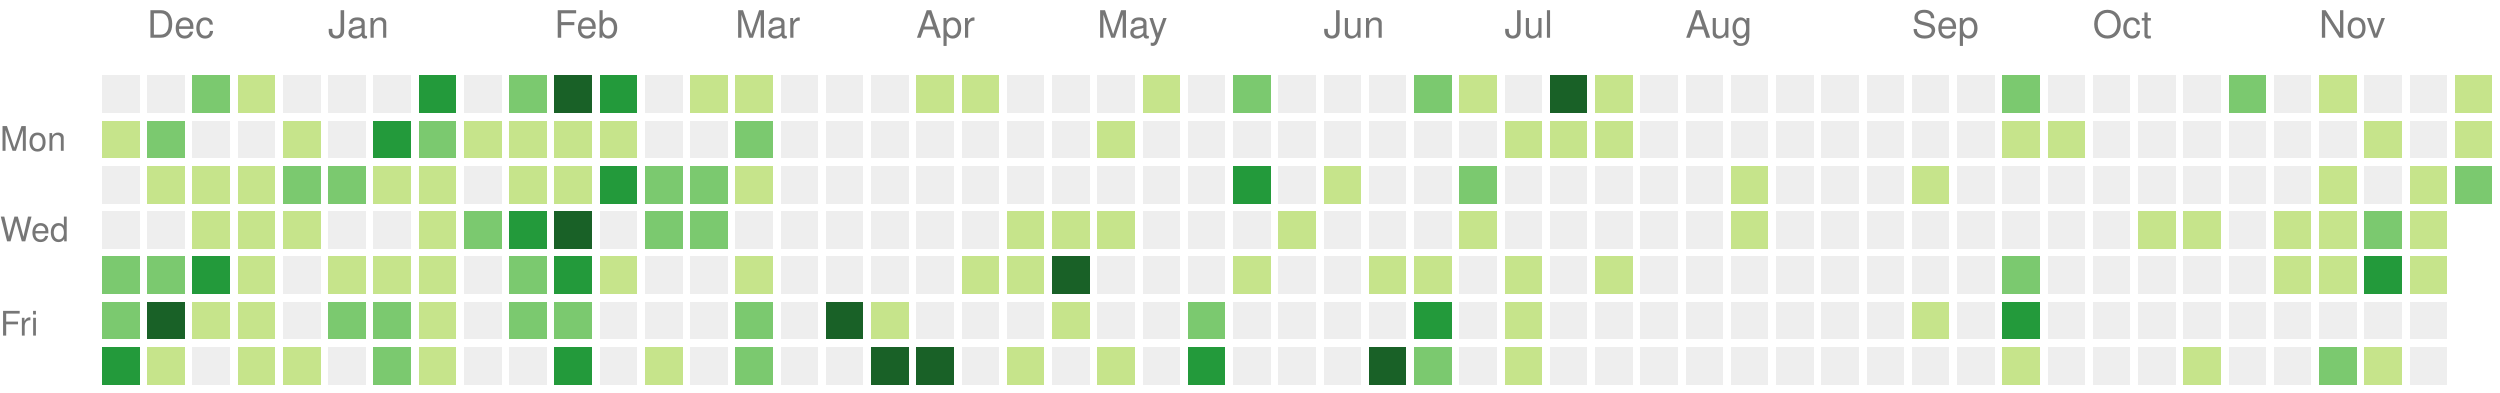
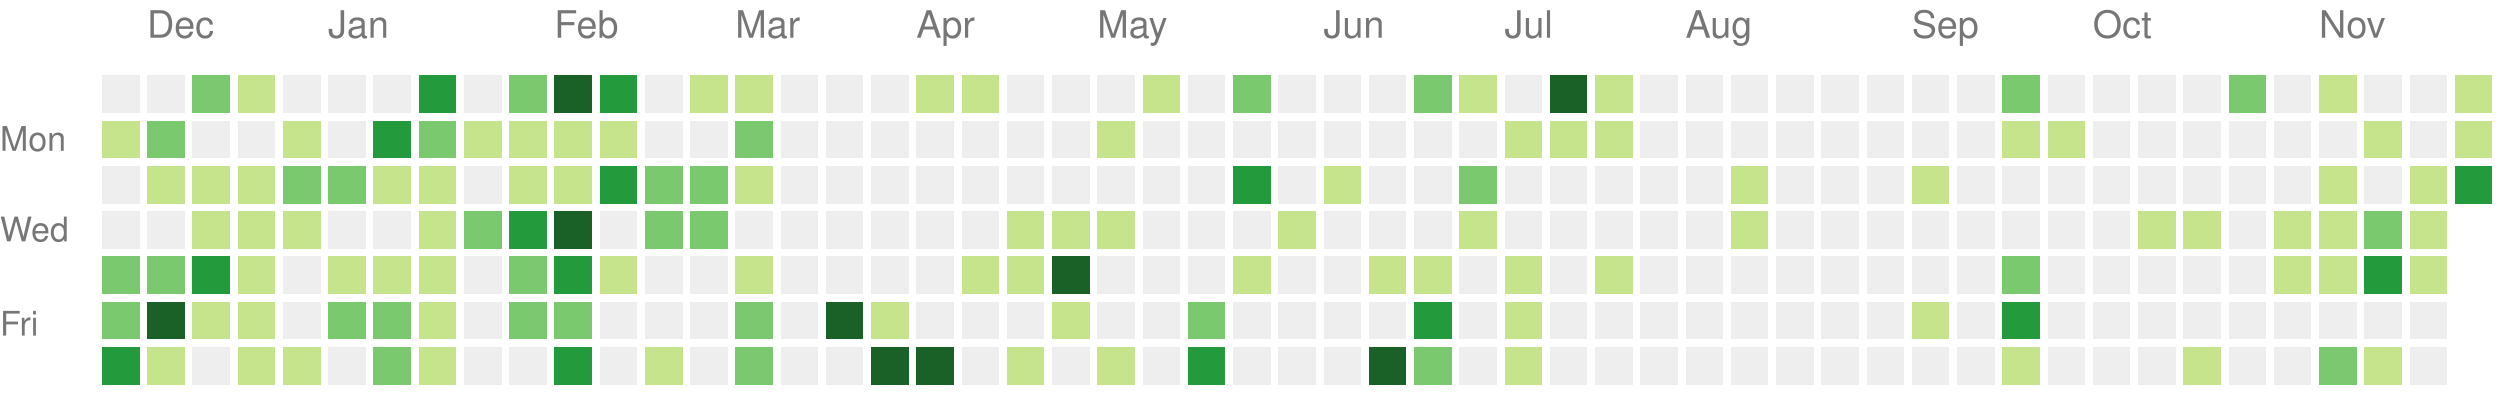
<svg xmlns="http://www.w3.org/2000/svg" version="1.1" width="663" height="104">
  <rect style="fill:#eeeeee;shape-rendering:crispedges;" data-score="0" data-date="2020-11-29" x="27" y="20" width="10" height="10" />
  <rect style="fill:#eeeeee;shape-rendering:crispedges;" data-score="0" data-date="2020-12-06" x="39" y="20" width="10" height="10" />
  <rect style="fill:#7bc96f;shape-rendering:crispedges;" data-score="16" data-date="2020-12-13" x="51" y="20" width="10" height="10" />
  <rect style="fill:#c6e48b;shape-rendering:crispedges;" data-score="2" data-date="2020-12-20" x="63" y="20" width="10" height="10" />
  <rect style="fill:#eeeeee;shape-rendering:crispedges;" data-score="0" data-date="2020-12-27" x="75" y="20" width="10" height="10" />
  <rect style="fill:#eeeeee;shape-rendering:crispedges;" data-score="0" data-date="2021-01-03" x="87" y="20" width="10" height="10" />
  <rect style="fill:#eeeeee;shape-rendering:crispedges;" data-score="0" data-date="2021-01-10" x="99" y="20" width="10" height="10" />
  <rect style="fill:#239a3b;shape-rendering:crispedges;" data-score="18" data-date="2021-01-17" x="111" y="20" width="10" height="10" />
  <rect style="fill:#eeeeee;shape-rendering:crispedges;" data-score="0" data-date="2021-01-24" x="123" y="20" width="10" height="10" />
  <rect style="fill:#7bc96f;shape-rendering:crispedges;" data-score="14" data-date="2021-01-31" x="135" y="20" width="10" height="10" />
  <rect style="fill:#196127;shape-rendering:crispedges;" data-score="34" data-date="2021-02-07" x="147" y="20" width="10" height="10" />
  <rect style="fill:#239a3b;shape-rendering:crispedges;" data-score="21" data-date="2021-02-14" x="159" y="20" width="10" height="10" />
  <rect style="fill:#eeeeee;shape-rendering:crispedges;" data-score="0" data-date="2021-02-21" x="171" y="20" width="10" height="10" />
  <rect style="fill:#c6e48b;shape-rendering:crispedges;" data-score="2" data-date="2021-02-28" x="183" y="20" width="10" height="10" />
  <rect style="fill:#c6e48b;shape-rendering:crispedges;" data-score="7" data-date="2021-03-07" x="195" y="20" width="10" height="10" />
  <rect style="fill:#eeeeee;shape-rendering:crispedges;" data-score="0" data-date="2021-03-14" x="207" y="20" width="10" height="10" />
  <rect style="fill:#eeeeee;shape-rendering:crispedges;" data-score="0" data-date="2021-03-21" x="219" y="20" width="10" height="10" />
  <rect style="fill:#eeeeee;shape-rendering:crispedges;" data-score="0" data-date="2021-03-28" x="231" y="20" width="10" height="10" />
  <rect style="fill:#c6e48b;shape-rendering:crispedges;" data-score="4" data-date="2021-04-04" x="243" y="20" width="10" height="10" />
  <rect style="fill:#c6e48b;shape-rendering:crispedges;" data-score="4" data-date="2021-04-11" x="255" y="20" width="10" height="10" />
  <rect style="fill:#eeeeee;shape-rendering:crispedges;" data-score="0" data-date="2021-04-18" x="267" y="20" width="10" height="10" />
  <rect style="fill:#eeeeee;shape-rendering:crispedges;" data-score="0" data-date="2021-04-25" x="279" y="20" width="10" height="10" />
  <rect style="fill:#eeeeee;shape-rendering:crispedges;" data-score="0" data-date="2021-05-02" x="291" y="20" width="10" height="10" />
  <rect style="fill:#c6e48b;shape-rendering:crispedges;" data-score="2" data-date="2021-05-09" x="303" y="20" width="10" height="10" />
  <rect style="fill:#eeeeee;shape-rendering:crispedges;" data-score="0" data-date="2021-05-16" x="315" y="20" width="10" height="10" />
  <rect style="fill:#7bc96f;shape-rendering:crispedges;" data-score="9" data-date="2021-05-23" x="327" y="20" width="10" height="10" />
  <rect style="fill:#eeeeee;shape-rendering:crispedges;" data-score="0" data-date="2021-05-30" x="339" y="20" width="10" height="10" />
  <rect style="fill:#eeeeee;shape-rendering:crispedges;" data-score="0" data-date="2021-06-06" x="351" y="20" width="10" height="10" />
  <rect style="fill:#eeeeee;shape-rendering:crispedges;" data-score="0" data-date="2021-06-13" x="363" y="20" width="10" height="10" />
  <rect style="fill:#7bc96f;shape-rendering:crispedges;" data-score="13" data-date="2021-06-20" x="375" y="20" width="10" height="10" />
  <rect style="fill:#c6e48b;shape-rendering:crispedges;" data-score="7" data-date="2021-06-27" x="387" y="20" width="10" height="10" />
  <rect style="fill:#eeeeee;shape-rendering:crispedges;" data-score="0" data-date="2021-07-04" x="399" y="20" width="10" height="10" />
  <rect style="fill:#196127;shape-rendering:crispedges;" data-score="30" data-date="2021-07-11" x="411" y="20" width="10" height="10" />
  <rect style="fill:#c6e48b;shape-rendering:crispedges;" data-score="6" data-date="2021-07-18" x="423" y="20" width="10" height="10" />
  <rect style="fill:#eeeeee;shape-rendering:crispedges;" data-score="0" data-date="2021-07-25" x="435" y="20" width="10" height="10" />
  <rect style="fill:#eeeeee;shape-rendering:crispedges;" data-score="0" data-date="2021-08-01" x="447" y="20" width="10" height="10" />
  <rect style="fill:#eeeeee;shape-rendering:crispedges;" data-score="0" data-date="2021-08-08" x="459" y="20" width="10" height="10" />
  <rect style="fill:#eeeeee;shape-rendering:crispedges;" data-score="0" data-date="2021-08-15" x="471" y="20" width="10" height="10" />
  <rect style="fill:#eeeeee;shape-rendering:crispedges;" data-score="0" data-date="2021-08-22" x="483" y="20" width="10" height="10" />
  <rect style="fill:#eeeeee;shape-rendering:crispedges;" data-score="0" data-date="2021-08-29" x="495" y="20" width="10" height="10" />
  <rect style="fill:#eeeeee;shape-rendering:crispedges;" data-score="0" data-date="2021-09-05" x="507" y="20" width="10" height="10" />
  <rect style="fill:#eeeeee;shape-rendering:crispedges;" data-score="0" data-date="2021-09-12" x="519" y="20" width="10" height="10" />
  <rect style="fill:#7bc96f;shape-rendering:crispedges;" data-score="10" data-date="2021-09-19" x="531" y="20" width="10" height="10" />
  <rect style="fill:#eeeeee;shape-rendering:crispedges;" data-score="0" data-date="2021-09-26" x="543" y="20" width="10" height="10" />
  <rect style="fill:#eeeeee;shape-rendering:crispedges;" data-score="0" data-date="2021-10-03" x="555" y="20" width="10" height="10" />
  <rect style="fill:#eeeeee;shape-rendering:crispedges;" data-score="0" data-date="2021-10-10" x="567" y="20" width="10" height="10" />
  <rect style="fill:#eeeeee;shape-rendering:crispedges;" data-score="0" data-date="2021-10-17" x="579" y="20" width="10" height="10" />
  <rect style="fill:#7bc96f;shape-rendering:crispedges;" data-score="17" data-date="2021-10-24" x="591" y="20" width="10" height="10" />
  <rect style="fill:#eeeeee;shape-rendering:crispedges;" data-score="0" data-date="2021-10-31" x="603" y="20" width="10" height="10" />
  <rect style="fill:#c6e48b;shape-rendering:crispedges;" data-score="3" data-date="2021-11-07" x="615" y="20" width="10" height="10" />
  <rect style="fill:#eeeeee;shape-rendering:crispedges;" data-score="0" data-date="2021-11-14" x="627" y="20" width="10" height="10" />
  <rect style="fill:#eeeeee;shape-rendering:crispedges;" data-score="0" data-date="2021-11-21" x="639" y="20" width="10" height="10" />
  <rect style="fill:#c6e48b;shape-rendering:crispedges;" data-score="1" data-date="2021-11-28" x="651" y="20" width="10" height="10" />
  <rect style="fill:#c6e48b;shape-rendering:crispedges;" data-score="4" data-date="2020-11-30" x="27" y="32" width="10" height="10" />
  <rect style="fill:#7bc96f;shape-rendering:crispedges;" data-score="9" data-date="2020-12-07" x="39" y="32" width="10" height="10" />
  <rect style="fill:#eeeeee;shape-rendering:crispedges;" data-score="0" data-date="2020-12-14" x="51" y="32" width="10" height="10" />
  <rect style="fill:#eeeeee;shape-rendering:crispedges;" data-score="0" data-date="2020-12-21" x="63" y="32" width="10" height="10" />
  <rect style="fill:#c6e48b;shape-rendering:crispedges;" data-score="1" data-date="2020-12-28" x="75" y="32" width="10" height="10" />
  <rect style="fill:#eeeeee;shape-rendering:crispedges;" data-score="0" data-date="2021-01-04" x="87" y="32" width="10" height="10" />
  <rect style="fill:#239a3b;shape-rendering:crispedges;" data-score="18" data-date="2021-01-11" x="99" y="32" width="10" height="10" />
  <rect style="fill:#7bc96f;shape-rendering:crispedges;" data-score="9" data-date="2021-01-18" x="111" y="32" width="10" height="10" />
  <rect style="fill:#c6e48b;shape-rendering:crispedges;" data-score="8" data-date="2021-01-25" x="123" y="32" width="10" height="10" />
  <rect style="fill:#c6e48b;shape-rendering:crispedges;" data-score="8" data-date="2021-02-01" x="135" y="32" width="10" height="10" />
  <rect style="fill:#c6e48b;shape-rendering:crispedges;" data-score="5" data-date="2021-02-08" x="147" y="32" width="10" height="10" />
  <rect style="fill:#c6e48b;shape-rendering:crispedges;" data-score="3" data-date="2021-02-15" x="159" y="32" width="10" height="10" />
  <rect style="fill:#eeeeee;shape-rendering:crispedges;" data-score="0" data-date="2021-02-22" x="171" y="32" width="10" height="10" />
  <rect style="fill:#eeeeee;shape-rendering:crispedges;" data-score="0" data-date="2021-03-01" x="183" y="32" width="10" height="10" />
  <rect style="fill:#7bc96f;shape-rendering:crispedges;" data-score="16" data-date="2021-03-08" x="195" y="32" width="10" height="10" />
  <rect style="fill:#eeeeee;shape-rendering:crispedges;" data-score="0" data-date="2021-03-15" x="207" y="32" width="10" height="10" />
  <rect style="fill:#eeeeee;shape-rendering:crispedges;" data-score="0" data-date="2021-03-22" x="219" y="32" width="10" height="10" />
  <rect style="fill:#eeeeee;shape-rendering:crispedges;" data-score="0" data-date="2021-03-29" x="231" y="32" width="10" height="10" />
  <rect style="fill:#eeeeee;shape-rendering:crispedges;" data-score="0" data-date="2021-04-05" x="243" y="32" width="10" height="10" />
  <rect style="fill:#eeeeee;shape-rendering:crispedges;" data-score="0" data-date="2021-04-12" x="255" y="32" width="10" height="10" />
  <rect style="fill:#eeeeee;shape-rendering:crispedges;" data-score="0" data-date="2021-04-19" x="267" y="32" width="10" height="10" />
  <rect style="fill:#eeeeee;shape-rendering:crispedges;" data-score="0" data-date="2021-04-26" x="279" y="32" width="10" height="10" />
  <rect style="fill:#c6e48b;shape-rendering:crispedges;" data-score="1" data-date="2021-05-03" x="291" y="32" width="10" height="10" />
  <rect style="fill:#eeeeee;shape-rendering:crispedges;" data-score="0" data-date="2021-05-10" x="303" y="32" width="10" height="10" />
  <rect style="fill:#eeeeee;shape-rendering:crispedges;" data-score="0" data-date="2021-05-17" x="315" y="32" width="10" height="10" />
  <rect style="fill:#eeeeee;shape-rendering:crispedges;" data-score="0" data-date="2021-05-24" x="327" y="32" width="10" height="10" />
  <rect style="fill:#eeeeee;shape-rendering:crispedges;" data-score="0" data-date="2021-05-31" x="339" y="32" width="10" height="10" />
  <rect style="fill:#eeeeee;shape-rendering:crispedges;" data-score="0" data-date="2021-06-07" x="351" y="32" width="10" height="10" />
  <rect style="fill:#eeeeee;shape-rendering:crispedges;" data-score="0" data-date="2021-06-14" x="363" y="32" width="10" height="10" />
  <rect style="fill:#eeeeee;shape-rendering:crispedges;" data-score="0" data-date="2021-06-21" x="375" y="32" width="10" height="10" />
  <rect style="fill:#eeeeee;shape-rendering:crispedges;" data-score="0" data-date="2021-06-28" x="387" y="32" width="10" height="10" />
  <rect style="fill:#c6e48b;shape-rendering:crispedges;" data-score="2" data-date="2021-07-05" x="399" y="32" width="10" height="10" />
  <rect style="fill:#c6e48b;shape-rendering:crispedges;" data-score="3" data-date="2021-07-12" x="411" y="32" width="10" height="10" />
  <rect style="fill:#c6e48b;shape-rendering:crispedges;" data-score="8" data-date="2021-07-19" x="423" y="32" width="10" height="10" />
  <rect style="fill:#eeeeee;shape-rendering:crispedges;" data-score="0" data-date="2021-07-26" x="435" y="32" width="10" height="10" />
  <rect style="fill:#eeeeee;shape-rendering:crispedges;" data-score="0" data-date="2021-08-02" x="447" y="32" width="10" height="10" />
  <rect style="fill:#eeeeee;shape-rendering:crispedges;" data-score="0" data-date="2021-08-09" x="459" y="32" width="10" height="10" />
  <rect style="fill:#eeeeee;shape-rendering:crispedges;" data-score="0" data-date="2021-08-16" x="471" y="32" width="10" height="10" />
  <rect style="fill:#eeeeee;shape-rendering:crispedges;" data-score="0" data-date="2021-08-23" x="483" y="32" width="10" height="10" />
  <rect style="fill:#eeeeee;shape-rendering:crispedges;" data-score="0" data-date="2021-08-30" x="495" y="32" width="10" height="10" />
  <rect style="fill:#eeeeee;shape-rendering:crispedges;" data-score="0" data-date="2021-09-06" x="507" y="32" width="10" height="10" />
  <rect style="fill:#eeeeee;shape-rendering:crispedges;" data-score="0" data-date="2021-09-13" x="519" y="32" width="10" height="10" />
  <rect style="fill:#c6e48b;shape-rendering:crispedges;" data-score="1" data-date="2021-09-20" x="531" y="32" width="10" height="10" />
  <rect style="fill:#c6e48b;shape-rendering:crispedges;" data-score="1" data-date="2021-09-27" x="543" y="32" width="10" height="10" />
  <rect style="fill:#eeeeee;shape-rendering:crispedges;" data-score="0" data-date="2021-10-04" x="555" y="32" width="10" height="10" />
  <rect style="fill:#eeeeee;shape-rendering:crispedges;" data-score="0" data-date="2021-10-11" x="567" y="32" width="10" height="10" />
  <rect style="fill:#eeeeee;shape-rendering:crispedges;" data-score="0" data-date="2021-10-18" x="579" y="32" width="10" height="10" />
  <rect style="fill:#eeeeee;shape-rendering:crispedges;" data-score="0" data-date="2021-10-25" x="591" y="32" width="10" height="10" />
  <rect style="fill:#eeeeee;shape-rendering:crispedges;" data-score="0" data-date="2021-11-01" x="603" y="32" width="10" height="10" />
  <rect style="fill:#eeeeee;shape-rendering:crispedges;" data-score="0" data-date="2021-11-08" x="615" y="32" width="10" height="10" />
  <rect style="fill:#c6e48b;shape-rendering:crispedges;" data-score="1" data-date="2021-11-15" x="627" y="32" width="10" height="10" />
  <rect style="fill:#eeeeee;shape-rendering:crispedges;" data-score="0" data-date="2021-11-22" x="639" y="32" width="10" height="10" />
  <rect style="fill:#c6e48b;shape-rendering:crispedges;" data-score="2" data-date="2021-11-29" x="651" y="32" width="10" height="10" />
  <rect style="fill:#eeeeee;shape-rendering:crispedges;" data-score="0" data-date="2020-12-01" x="27" y="44" width="10" height="10" />
  <rect style="fill:#c6e48b;shape-rendering:crispedges;" data-score="6" data-date="2020-12-08" x="39" y="44" width="10" height="10" />
  <rect style="fill:#c6e48b;shape-rendering:crispedges;" data-score="4" data-date="2020-12-15" x="51" y="44" width="10" height="10" />
  <rect style="fill:#c6e48b;shape-rendering:crispedges;" data-score="3" data-date="2020-12-22" x="63" y="44" width="10" height="10" />
  <rect style="fill:#7bc96f;shape-rendering:crispedges;" data-score="9" data-date="2020-12-29" x="75" y="44" width="10" height="10" />
  <rect style="fill:#7bc96f;shape-rendering:crispedges;" data-score="14" data-date="2021-01-05" x="87" y="44" width="10" height="10" />
  <rect style="fill:#c6e48b;shape-rendering:crispedges;" data-score="1" data-date="2021-01-12" x="99" y="44" width="10" height="10" />
  <rect style="fill:#c6e48b;shape-rendering:crispedges;" data-score="2" data-date="2021-01-19" x="111" y="44" width="10" height="10" />
  <rect style="fill:#eeeeee;shape-rendering:crispedges;" data-score="0" data-date="2021-01-26" x="123" y="44" width="10" height="10" />
  <rect style="fill:#c6e48b;shape-rendering:crispedges;" data-score="6" data-date="2021-02-02" x="135" y="44" width="10" height="10" />
  <rect style="fill:#c6e48b;shape-rendering:crispedges;" data-score="5" data-date="2021-02-09" x="147" y="44" width="10" height="10" />
  <rect style="fill:#239a3b;shape-rendering:crispedges;" data-score="24" data-date="2021-02-16" x="159" y="44" width="10" height="10" />
  <rect style="fill:#7bc96f;shape-rendering:crispedges;" data-score="13" data-date="2021-02-23" x="171" y="44" width="10" height="10" />
  <rect style="fill:#7bc96f;shape-rendering:crispedges;" data-score="10" data-date="2021-03-02" x="183" y="44" width="10" height="10" />
  <rect style="fill:#c6e48b;shape-rendering:crispedges;" data-score="5" data-date="2021-03-09" x="195" y="44" width="10" height="10" />
  <rect style="fill:#eeeeee;shape-rendering:crispedges;" data-score="0" data-date="2021-03-16" x="207" y="44" width="10" height="10" />
  <rect style="fill:#eeeeee;shape-rendering:crispedges;" data-score="0" data-date="2021-03-23" x="219" y="44" width="10" height="10" />
  <rect style="fill:#eeeeee;shape-rendering:crispedges;" data-score="0" data-date="2021-03-30" x="231" y="44" width="10" height="10" />
  <rect style="fill:#eeeeee;shape-rendering:crispedges;" data-score="0" data-date="2021-04-06" x="243" y="44" width="10" height="10" />
  <rect style="fill:#eeeeee;shape-rendering:crispedges;" data-score="0" data-date="2021-04-13" x="255" y="44" width="10" height="10" />
  <rect style="fill:#eeeeee;shape-rendering:crispedges;" data-score="0" data-date="2021-04-20" x="267" y="44" width="10" height="10" />
  <rect style="fill:#eeeeee;shape-rendering:crispedges;" data-score="0" data-date="2021-04-27" x="279" y="44" width="10" height="10" />
  <rect style="fill:#eeeeee;shape-rendering:crispedges;" data-score="0" data-date="2021-05-04" x="291" y="44" width="10" height="10" />
  <rect style="fill:#eeeeee;shape-rendering:crispedges;" data-score="0" data-date="2021-05-11" x="303" y="44" width="10" height="10" />
  <rect style="fill:#eeeeee;shape-rendering:crispedges;" data-score="0" data-date="2021-05-18" x="315" y="44" width="10" height="10" />
  <rect style="fill:#239a3b;shape-rendering:crispedges;" data-score="24" data-date="2021-05-25" x="327" y="44" width="10" height="10" />
  <rect style="fill:#eeeeee;shape-rendering:crispedges;" data-score="0" data-date="2021-06-01" x="339" y="44" width="10" height="10" />
  <rect style="fill:#c6e48b;shape-rendering:crispedges;" data-score="3" data-date="2021-06-08" x="351" y="44" width="10" height="10" />
  <rect style="fill:#eeeeee;shape-rendering:crispedges;" data-score="0" data-date="2021-06-15" x="363" y="44" width="10" height="10" />
  <rect style="fill:#eeeeee;shape-rendering:crispedges;" data-score="0" data-date="2021-06-22" x="375" y="44" width="10" height="10" />
  <rect style="fill:#7bc96f;shape-rendering:crispedges;" data-score="17" data-date="2021-06-29" x="387" y="44" width="10" height="10" />
  <rect style="fill:#eeeeee;shape-rendering:crispedges;" data-score="0" data-date="2021-07-06" x="399" y="44" width="10" height="10" />
  <rect style="fill:#eeeeee;shape-rendering:crispedges;" data-score="0" data-date="2021-07-13" x="411" y="44" width="10" height="10" />
  <rect style="fill:#eeeeee;shape-rendering:crispedges;" data-score="0" data-date="2021-07-20" x="423" y="44" width="10" height="10" />
  <rect style="fill:#eeeeee;shape-rendering:crispedges;" data-score="0" data-date="2021-07-27" x="435" y="44" width="10" height="10" />
  <rect style="fill:#eeeeee;shape-rendering:crispedges;" data-score="0" data-date="2021-08-03" x="447" y="44" width="10" height="10" />
  <rect style="fill:#c6e48b;shape-rendering:crispedges;" data-score="1" data-date="2021-08-10" x="459" y="44" width="10" height="10" />
  <rect style="fill:#eeeeee;shape-rendering:crispedges;" data-score="0" data-date="2021-08-17" x="471" y="44" width="10" height="10" />
  <rect style="fill:#eeeeee;shape-rendering:crispedges;" data-score="0" data-date="2021-08-24" x="483" y="44" width="10" height="10" />
  <rect style="fill:#eeeeee;shape-rendering:crispedges;" data-score="0" data-date="2021-08-31" x="495" y="44" width="10" height="10" />
  <rect style="fill:#c6e48b;shape-rendering:crispedges;" data-score="1" data-date="2021-09-07" x="507" y="44" width="10" height="10" />
  <rect style="fill:#eeeeee;shape-rendering:crispedges;" data-score="0" data-date="2021-09-14" x="519" y="44" width="10" height="10" />
  <rect style="fill:#eeeeee;shape-rendering:crispedges;" data-score="0" data-date="2021-09-21" x="531" y="44" width="10" height="10" />
  <rect style="fill:#eeeeee;shape-rendering:crispedges;" data-score="0" data-date="2021-09-28" x="543" y="44" width="10" height="10" />
  <rect style="fill:#eeeeee;shape-rendering:crispedges;" data-score="0" data-date="2021-10-05" x="555" y="44" width="10" height="10" />
  <rect style="fill:#eeeeee;shape-rendering:crispedges;" data-score="0" data-date="2021-10-12" x="567" y="44" width="10" height="10" />
  <rect style="fill:#eeeeee;shape-rendering:crispedges;" data-score="0" data-date="2021-10-19" x="579" y="44" width="10" height="10" />
  <rect style="fill:#eeeeee;shape-rendering:crispedges;" data-score="0" data-date="2021-10-26" x="591" y="44" width="10" height="10" />
  <rect style="fill:#eeeeee;shape-rendering:crispedges;" data-score="0" data-date="2021-11-02" x="603" y="44" width="10" height="10" />
  <rect style="fill:#c6e48b;shape-rendering:crispedges;" data-score="4" data-date="2021-11-09" x="615" y="44" width="10" height="10" />
  <rect style="fill:#eeeeee;shape-rendering:crispedges;" data-score="0" data-date="2021-11-16" x="627" y="44" width="10" height="10" />
  <rect style="fill:#c6e48b;shape-rendering:crispedges;" data-score="4" data-date="2021-11-23" x="639" y="44" width="10" height="10" />
-   <rect style="fill:#7bc96f;shape-rendering:crispedges;" data-score="16" data-date="2021-11-30" x="651" y="44" width="10" height="10" />
+   <rect style="fill:#239a3b;shape-rendering:crispedges;" data-score="22" data-date="2021-11-30" x="651" y="44" width="10" height="10" />
  <rect style="fill:#eeeeee;shape-rendering:crispedges;" data-score="0" data-date="2020-12-02" x="27" y="56" width="10" height="10" />
  <rect style="fill:#eeeeee;shape-rendering:crispedges;" data-score="0" data-date="2020-12-09" x="39" y="56" width="10" height="10" />
  <rect style="fill:#c6e48b;shape-rendering:crispedges;" data-score="1" data-date="2020-12-16" x="51" y="56" width="10" height="10" />
  <rect style="fill:#c6e48b;shape-rendering:crispedges;" data-score="8" data-date="2020-12-23" x="63" y="56" width="10" height="10" />
  <rect style="fill:#c6e48b;shape-rendering:crispedges;" data-score="3" data-date="2020-12-30" x="75" y="56" width="10" height="10" />
  <rect style="fill:#eeeeee;shape-rendering:crispedges;" data-score="0" data-date="2021-01-06" x="87" y="56" width="10" height="10" />
  <rect style="fill:#eeeeee;shape-rendering:crispedges;" data-score="0" data-date="2021-01-13" x="99" y="56" width="10" height="10" />
  <rect style="fill:#c6e48b;shape-rendering:crispedges;" data-score="8" data-date="2021-01-20" x="111" y="56" width="10" height="10" />
  <rect style="fill:#7bc96f;shape-rendering:crispedges;" data-score="9" data-date="2021-01-27" x="123" y="56" width="10" height="10" />
  <rect style="fill:#239a3b;shape-rendering:crispedges;" data-score="21" data-date="2021-02-03" x="135" y="56" width="10" height="10" />
  <rect style="fill:#196127;shape-rendering:crispedges;" data-score="32" data-date="2021-02-10" x="147" y="56" width="10" height="10" />
  <rect style="fill:#eeeeee;shape-rendering:crispedges;" data-score="0" data-date="2021-02-17" x="159" y="56" width="10" height="10" />
  <rect style="fill:#7bc96f;shape-rendering:crispedges;" data-score="11" data-date="2021-02-24" x="171" y="56" width="10" height="10" />
  <rect style="fill:#7bc96f;shape-rendering:crispedges;" data-score="11" data-date="2021-03-03" x="183" y="56" width="10" height="10" />
  <rect style="fill:#eeeeee;shape-rendering:crispedges;" data-score="0" data-date="2021-03-10" x="195" y="56" width="10" height="10" />
  <rect style="fill:#eeeeee;shape-rendering:crispedges;" data-score="0" data-date="2021-03-17" x="207" y="56" width="10" height="10" />
  <rect style="fill:#eeeeee;shape-rendering:crispedges;" data-score="0" data-date="2021-03-24" x="219" y="56" width="10" height="10" />
  <rect style="fill:#eeeeee;shape-rendering:crispedges;" data-score="0" data-date="2021-03-31" x="231" y="56" width="10" height="10" />
  <rect style="fill:#eeeeee;shape-rendering:crispedges;" data-score="0" data-date="2021-04-07" x="243" y="56" width="10" height="10" />
  <rect style="fill:#eeeeee;shape-rendering:crispedges;" data-score="0" data-date="2021-04-14" x="255" y="56" width="10" height="10" />
  <rect style="fill:#c6e48b;shape-rendering:crispedges;" data-score="1" data-date="2021-04-21" x="267" y="56" width="10" height="10" />
  <rect style="fill:#c6e48b;shape-rendering:crispedges;" data-score="1" data-date="2021-04-28" x="279" y="56" width="10" height="10" />
  <rect style="fill:#c6e48b;shape-rendering:crispedges;" data-score="1" data-date="2021-05-05" x="291" y="56" width="10" height="10" />
  <rect style="fill:#eeeeee;shape-rendering:crispedges;" data-score="0" data-date="2021-05-12" x="303" y="56" width="10" height="10" />
  <rect style="fill:#eeeeee;shape-rendering:crispedges;" data-score="0" data-date="2021-05-19" x="315" y="56" width="10" height="10" />
  <rect style="fill:#eeeeee;shape-rendering:crispedges;" data-score="0" data-date="2021-05-26" x="327" y="56" width="10" height="10" />
  <rect style="fill:#c6e48b;shape-rendering:crispedges;" data-score="1" data-date="2021-06-02" x="339" y="56" width="10" height="10" />
  <rect style="fill:#eeeeee;shape-rendering:crispedges;" data-score="0" data-date="2021-06-09" x="351" y="56" width="10" height="10" />
  <rect style="fill:#eeeeee;shape-rendering:crispedges;" data-score="0" data-date="2021-06-16" x="363" y="56" width="10" height="10" />
  <rect style="fill:#eeeeee;shape-rendering:crispedges;" data-score="0" data-date="2021-06-23" x="375" y="56" width="10" height="10" />
  <rect style="fill:#c6e48b;shape-rendering:crispedges;" data-score="1" data-date="2021-06-30" x="387" y="56" width="10" height="10" />
  <rect style="fill:#eeeeee;shape-rendering:crispedges;" data-score="0" data-date="2021-07-07" x="399" y="56" width="10" height="10" />
  <rect style="fill:#eeeeee;shape-rendering:crispedges;" data-score="0" data-date="2021-07-14" x="411" y="56" width="10" height="10" />
  <rect style="fill:#eeeeee;shape-rendering:crispedges;" data-score="0" data-date="2021-07-21" x="423" y="56" width="10" height="10" />
  <rect style="fill:#eeeeee;shape-rendering:crispedges;" data-score="0" data-date="2021-07-28" x="435" y="56" width="10" height="10" />
  <rect style="fill:#eeeeee;shape-rendering:crispedges;" data-score="0" data-date="2021-08-04" x="447" y="56" width="10" height="10" />
  <rect style="fill:#c6e48b;shape-rendering:crispedges;" data-score="1" data-date="2021-08-11" x="459" y="56" width="10" height="10" />
  <rect style="fill:#eeeeee;shape-rendering:crispedges;" data-score="0" data-date="2021-08-18" x="471" y="56" width="10" height="10" />
  <rect style="fill:#eeeeee;shape-rendering:crispedges;" data-score="0" data-date="2021-08-25" x="483" y="56" width="10" height="10" />
  <rect style="fill:#eeeeee;shape-rendering:crispedges;" data-score="0" data-date="2021-09-01" x="495" y="56" width="10" height="10" />
  <rect style="fill:#eeeeee;shape-rendering:crispedges;" data-score="0" data-date="2021-09-08" x="507" y="56" width="10" height="10" />
  <rect style="fill:#eeeeee;shape-rendering:crispedges;" data-score="0" data-date="2021-09-15" x="519" y="56" width="10" height="10" />
  <rect style="fill:#eeeeee;shape-rendering:crispedges;" data-score="0" data-date="2021-09-22" x="531" y="56" width="10" height="10" />
  <rect style="fill:#eeeeee;shape-rendering:crispedges;" data-score="0" data-date="2021-09-29" x="543" y="56" width="10" height="10" />
  <rect style="fill:#eeeeee;shape-rendering:crispedges;" data-score="0" data-date="2021-10-06" x="555" y="56" width="10" height="10" />
  <rect style="fill:#c6e48b;shape-rendering:crispedges;" data-score="3" data-date="2021-10-13" x="567" y="56" width="10" height="10" />
  <rect style="fill:#c6e48b;shape-rendering:crispedges;" data-score="3" data-date="2021-10-20" x="579" y="56" width="10" height="10" />
  <rect style="fill:#eeeeee;shape-rendering:crispedges;" data-score="0" data-date="2021-10-27" x="591" y="56" width="10" height="10" />
  <rect style="fill:#c6e48b;shape-rendering:crispedges;" data-score="2" data-date="2021-11-03" x="603" y="56" width="10" height="10" />
  <rect style="fill:#c6e48b;shape-rendering:crispedges;" data-score="7" data-date="2021-11-10" x="615" y="56" width="10" height="10" />
  <rect style="fill:#7bc96f;shape-rendering:crispedges;" data-score="17" data-date="2021-11-17" x="627" y="56" width="10" height="10" />
  <rect style="fill:#c6e48b;shape-rendering:crispedges;" data-score="6" data-date="2021-11-24" x="639" y="56" width="10" height="10" />
  <rect style="fill:#7bc96f;shape-rendering:crispedges;" data-score="14" data-date="2020-12-03" x="27" y="68" width="10" height="10" />
  <rect style="fill:#7bc96f;shape-rendering:crispedges;" data-score="14" data-date="2020-12-10" x="39" y="68" width="10" height="10" />
  <rect style="fill:#239a3b;shape-rendering:crispedges;" data-score="18" data-date="2020-12-17" x="51" y="68" width="10" height="10" />
  <rect style="fill:#c6e48b;shape-rendering:crispedges;" data-score="7" data-date="2020-12-24" x="63" y="68" width="10" height="10" />
  <rect style="fill:#eeeeee;shape-rendering:crispedges;" data-score="0" data-date="2020-12-31" x="75" y="68" width="10" height="10" />
  <rect style="fill:#c6e48b;shape-rendering:crispedges;" data-score="5" data-date="2021-01-07" x="87" y="68" width="10" height="10" />
  <rect style="fill:#c6e48b;shape-rendering:crispedges;" data-score="6" data-date="2021-01-14" x="99" y="68" width="10" height="10" />
  <rect style="fill:#c6e48b;shape-rendering:crispedges;" data-score="1" data-date="2021-01-21" x="111" y="68" width="10" height="10" />
  <rect style="fill:#eeeeee;shape-rendering:crispedges;" data-score="0" data-date="2021-01-28" x="123" y="68" width="10" height="10" />
  <rect style="fill:#7bc96f;shape-rendering:crispedges;" data-score="9" data-date="2021-02-04" x="135" y="68" width="10" height="10" />
  <rect style="fill:#239a3b;shape-rendering:crispedges;" data-score="21" data-date="2021-02-11" x="147" y="68" width="10" height="10" />
  <rect style="fill:#c6e48b;shape-rendering:crispedges;" data-score="1" data-date="2021-02-18" x="159" y="68" width="10" height="10" />
  <rect style="fill:#eeeeee;shape-rendering:crispedges;" data-score="0" data-date="2021-02-25" x="171" y="68" width="10" height="10" />
  <rect style="fill:#eeeeee;shape-rendering:crispedges;" data-score="0" data-date="2021-03-04" x="183" y="68" width="10" height="10" />
  <rect style="fill:#c6e48b;shape-rendering:crispedges;" data-score="1" data-date="2021-03-11" x="195" y="68" width="10" height="10" />
  <rect style="fill:#eeeeee;shape-rendering:crispedges;" data-score="0" data-date="2021-03-18" x="207" y="68" width="10" height="10" />
  <rect style="fill:#eeeeee;shape-rendering:crispedges;" data-score="0" data-date="2021-03-25" x="219" y="68" width="10" height="10" />
  <rect style="fill:#eeeeee;shape-rendering:crispedges;" data-score="0" data-date="2021-04-01" x="231" y="68" width="10" height="10" />
  <rect style="fill:#eeeeee;shape-rendering:crispedges;" data-score="0" data-date="2021-04-08" x="243" y="68" width="10" height="10" />
  <rect style="fill:#c6e48b;shape-rendering:crispedges;" data-score="4" data-date="2021-04-15" x="255" y="68" width="10" height="10" />
  <rect style="fill:#c6e48b;shape-rendering:crispedges;" data-score="7" data-date="2021-04-22" x="267" y="68" width="10" height="10" />
  <rect style="fill:#196127;shape-rendering:crispedges;" data-score="31" data-date="2021-04-29" x="279" y="68" width="10" height="10" />
  <rect style="fill:#eeeeee;shape-rendering:crispedges;" data-score="0" data-date="2021-05-06" x="291" y="68" width="10" height="10" />
  <rect style="fill:#eeeeee;shape-rendering:crispedges;" data-score="0" data-date="2021-05-13" x="303" y="68" width="10" height="10" />
  <rect style="fill:#eeeeee;shape-rendering:crispedges;" data-score="0" data-date="2021-05-20" x="315" y="68" width="10" height="10" />
  <rect style="fill:#c6e48b;shape-rendering:crispedges;" data-score="3" data-date="2021-05-27" x="327" y="68" width="10" height="10" />
  <rect style="fill:#eeeeee;shape-rendering:crispedges;" data-score="0" data-date="2021-06-03" x="339" y="68" width="10" height="10" />
  <rect style="fill:#eeeeee;shape-rendering:crispedges;" data-score="0" data-date="2021-06-10" x="351" y="68" width="10" height="10" />
  <rect style="fill:#c6e48b;shape-rendering:crispedges;" data-score="3" data-date="2021-06-17" x="363" y="68" width="10" height="10" />
  <rect style="fill:#c6e48b;shape-rendering:crispedges;" data-score="6" data-date="2021-06-24" x="375" y="68" width="10" height="10" />
  <rect style="fill:#eeeeee;shape-rendering:crispedges;" data-score="0" data-date="2021-07-01" x="387" y="68" width="10" height="10" />
  <rect style="fill:#c6e48b;shape-rendering:crispedges;" data-score="2" data-date="2021-07-08" x="399" y="68" width="10" height="10" />
  <rect style="fill:#eeeeee;shape-rendering:crispedges;" data-score="0" data-date="2021-07-15" x="411" y="68" width="10" height="10" />
  <rect style="fill:#c6e48b;shape-rendering:crispedges;" data-score="2" data-date="2021-07-22" x="423" y="68" width="10" height="10" />
  <rect style="fill:#eeeeee;shape-rendering:crispedges;" data-score="0" data-date="2021-07-29" x="435" y="68" width="10" height="10" />
  <rect style="fill:#eeeeee;shape-rendering:crispedges;" data-score="0" data-date="2021-08-05" x="447" y="68" width="10" height="10" />
  <rect style="fill:#eeeeee;shape-rendering:crispedges;" data-score="0" data-date="2021-08-12" x="459" y="68" width="10" height="10" />
  <rect style="fill:#eeeeee;shape-rendering:crispedges;" data-score="0" data-date="2021-08-19" x="471" y="68" width="10" height="10" />
  <rect style="fill:#eeeeee;shape-rendering:crispedges;" data-score="0" data-date="2021-08-26" x="483" y="68" width="10" height="10" />
  <rect style="fill:#eeeeee;shape-rendering:crispedges;" data-score="0" data-date="2021-09-02" x="495" y="68" width="10" height="10" />
  <rect style="fill:#eeeeee;shape-rendering:crispedges;" data-score="0" data-date="2021-09-09" x="507" y="68" width="10" height="10" />
  <rect style="fill:#eeeeee;shape-rendering:crispedges;" data-score="0" data-date="2021-09-16" x="519" y="68" width="10" height="10" />
  <rect style="fill:#7bc96f;shape-rendering:crispedges;" data-score="13" data-date="2021-09-23" x="531" y="68" width="10" height="10" />
  <rect style="fill:#eeeeee;shape-rendering:crispedges;" data-score="0" data-date="2021-09-30" x="543" y="68" width="10" height="10" />
  <rect style="fill:#eeeeee;shape-rendering:crispedges;" data-score="0" data-date="2021-10-07" x="555" y="68" width="10" height="10" />
  <rect style="fill:#eeeeee;shape-rendering:crispedges;" data-score="0" data-date="2021-10-14" x="567" y="68" width="10" height="10" />
  <rect style="fill:#eeeeee;shape-rendering:crispedges;" data-score="0" data-date="2021-10-21" x="579" y="68" width="10" height="10" />
  <rect style="fill:#eeeeee;shape-rendering:crispedges;" data-score="0" data-date="2021-10-28" x="591" y="68" width="10" height="10" />
  <rect style="fill:#c6e48b;shape-rendering:crispedges;" data-score="6" data-date="2021-11-04" x="603" y="68" width="10" height="10" />
  <rect style="fill:#c6e48b;shape-rendering:crispedges;" data-score="1" data-date="2021-11-11" x="615" y="68" width="10" height="10" />
  <rect style="fill:#239a3b;shape-rendering:crispedges;" data-score="24" data-date="2021-11-18" x="627" y="68" width="10" height="10" />
  <rect style="fill:#c6e48b;shape-rendering:crispedges;" data-score="1" data-date="2021-11-25" x="639" y="68" width="10" height="10" />
  <rect style="fill:#7bc96f;shape-rendering:crispedges;" data-score="15" data-date="2020-12-04" x="27" y="80" width="10" height="10" />
  <rect style="fill:#196127;shape-rendering:crispedges;" data-score="28" data-date="2020-12-11" x="39" y="80" width="10" height="10" />
  <rect style="fill:#c6e48b;shape-rendering:crispedges;" data-score="2" data-date="2020-12-18" x="51" y="80" width="10" height="10" />
  <rect style="fill:#c6e48b;shape-rendering:crispedges;" data-score="1" data-date="2020-12-25" x="63" y="80" width="10" height="10" />
  <rect style="fill:#eeeeee;shape-rendering:crispedges;" data-score="0" data-date="2021-01-01" x="75" y="80" width="10" height="10" />
  <rect style="fill:#7bc96f;shape-rendering:crispedges;" data-score="9" data-date="2021-01-08" x="87" y="80" width="10" height="10" />
  <rect style="fill:#7bc96f;shape-rendering:crispedges;" data-score="10" data-date="2021-01-15" x="99" y="80" width="10" height="10" />
  <rect style="fill:#c6e48b;shape-rendering:crispedges;" data-score="5" data-date="2021-01-22" x="111" y="80" width="10" height="10" />
  <rect style="fill:#eeeeee;shape-rendering:crispedges;" data-score="0" data-date="2021-01-29" x="123" y="80" width="10" height="10" />
  <rect style="fill:#7bc96f;shape-rendering:crispedges;" data-score="15" data-date="2021-02-05" x="135" y="80" width="10" height="10" />
  <rect style="fill:#7bc96f;shape-rendering:crispedges;" data-score="17" data-date="2021-02-12" x="147" y="80" width="10" height="10" />
  <rect style="fill:#eeeeee;shape-rendering:crispedges;" data-score="0" data-date="2021-02-19" x="159" y="80" width="10" height="10" />
  <rect style="fill:#eeeeee;shape-rendering:crispedges;" data-score="0" data-date="2021-02-26" x="171" y="80" width="10" height="10" />
  <rect style="fill:#eeeeee;shape-rendering:crispedges;" data-score="0" data-date="2021-03-05" x="183" y="80" width="10" height="10" />
  <rect style="fill:#7bc96f;shape-rendering:crispedges;" data-score="12" data-date="2021-03-12" x="195" y="80" width="10" height="10" />
  <rect style="fill:#eeeeee;shape-rendering:crispedges;" data-score="0" data-date="2021-03-19" x="207" y="80" width="10" height="10" />
  <rect style="fill:#196127;shape-rendering:crispedges;" data-score="35" data-date="2021-03-26" x="219" y="80" width="10" height="10" />
  <rect style="fill:#c6e48b;shape-rendering:crispedges;" data-score="1" data-date="2021-04-02" x="231" y="80" width="10" height="10" />
  <rect style="fill:#eeeeee;shape-rendering:crispedges;" data-score="0" data-date="2021-04-09" x="243" y="80" width="10" height="10" />
  <rect style="fill:#eeeeee;shape-rendering:crispedges;" data-score="0" data-date="2021-04-16" x="255" y="80" width="10" height="10" />
  <rect style="fill:#eeeeee;shape-rendering:crispedges;" data-score="0" data-date="2021-04-23" x="267" y="80" width="10" height="10" />
  <rect style="fill:#c6e48b;shape-rendering:crispedges;" data-score="1" data-date="2021-04-30" x="279" y="80" width="10" height="10" />
  <rect style="fill:#eeeeee;shape-rendering:crispedges;" data-score="0" data-date="2021-05-07" x="291" y="80" width="10" height="10" />
  <rect style="fill:#eeeeee;shape-rendering:crispedges;" data-score="0" data-date="2021-05-14" x="303" y="80" width="10" height="10" />
  <rect style="fill:#7bc96f;shape-rendering:crispedges;" data-score="12" data-date="2021-05-21" x="315" y="80" width="10" height="10" />
  <rect style="fill:#eeeeee;shape-rendering:crispedges;" data-score="0" data-date="2021-05-28" x="327" y="80" width="10" height="10" />
  <rect style="fill:#eeeeee;shape-rendering:crispedges;" data-score="0" data-date="2021-06-04" x="339" y="80" width="10" height="10" />
  <rect style="fill:#eeeeee;shape-rendering:crispedges;" data-score="0" data-date="2021-06-11" x="351" y="80" width="10" height="10" />
  <rect style="fill:#eeeeee;shape-rendering:crispedges;" data-score="0" data-date="2021-06-18" x="363" y="80" width="10" height="10" />
  <rect style="fill:#239a3b;shape-rendering:crispedges;" data-score="25" data-date="2021-06-25" x="375" y="80" width="10" height="10" />
  <rect style="fill:#eeeeee;shape-rendering:crispedges;" data-score="0" data-date="2021-07-02" x="387" y="80" width="10" height="10" />
  <rect style="fill:#c6e48b;shape-rendering:crispedges;" data-score="5" data-date="2021-07-09" x="399" y="80" width="10" height="10" />
  <rect style="fill:#eeeeee;shape-rendering:crispedges;" data-score="0" data-date="2021-07-16" x="411" y="80" width="10" height="10" />
  <rect style="fill:#eeeeee;shape-rendering:crispedges;" data-score="0" data-date="2021-07-23" x="423" y="80" width="10" height="10" />
  <rect style="fill:#eeeeee;shape-rendering:crispedges;" data-score="0" data-date="2021-07-30" x="435" y="80" width="10" height="10" />
  <rect style="fill:#eeeeee;shape-rendering:crispedges;" data-score="0" data-date="2021-08-06" x="447" y="80" width="10" height="10" />
  <rect style="fill:#eeeeee;shape-rendering:crispedges;" data-score="0" data-date="2021-08-13" x="459" y="80" width="10" height="10" />
  <rect style="fill:#eeeeee;shape-rendering:crispedges;" data-score="0" data-date="2021-08-20" x="471" y="80" width="10" height="10" />
  <rect style="fill:#eeeeee;shape-rendering:crispedges;" data-score="0" data-date="2021-08-27" x="483" y="80" width="10" height="10" />
  <rect style="fill:#eeeeee;shape-rendering:crispedges;" data-score="0" data-date="2021-09-03" x="495" y="80" width="10" height="10" />
  <rect style="fill:#c6e48b;shape-rendering:crispedges;" data-score="5" data-date="2021-09-10" x="507" y="80" width="10" height="10" />
  <rect style="fill:#eeeeee;shape-rendering:crispedges;" data-score="0" data-date="2021-09-17" x="519" y="80" width="10" height="10" />
  <rect style="fill:#239a3b;shape-rendering:crispedges;" data-score="19" data-date="2021-09-24" x="531" y="80" width="10" height="10" />
  <rect style="fill:#eeeeee;shape-rendering:crispedges;" data-score="0" data-date="2021-10-01" x="543" y="80" width="10" height="10" />
  <rect style="fill:#eeeeee;shape-rendering:crispedges;" data-score="0" data-date="2021-10-08" x="555" y="80" width="10" height="10" />
  <rect style="fill:#eeeeee;shape-rendering:crispedges;" data-score="0" data-date="2021-10-15" x="567" y="80" width="10" height="10" />
  <rect style="fill:#eeeeee;shape-rendering:crispedges;" data-score="0" data-date="2021-10-22" x="579" y="80" width="10" height="10" />
  <rect style="fill:#eeeeee;shape-rendering:crispedges;" data-score="0" data-date="2021-10-29" x="591" y="80" width="10" height="10" />
  <rect style="fill:#eeeeee;shape-rendering:crispedges;" data-score="0" data-date="2021-11-05" x="603" y="80" width="10" height="10" />
  <rect style="fill:#eeeeee;shape-rendering:crispedges;" data-score="0" data-date="2021-11-12" x="615" y="80" width="10" height="10" />
  <rect style="fill:#eeeeee;shape-rendering:crispedges;" data-score="0" data-date="2021-11-19" x="627" y="80" width="10" height="10" />
  <rect style="fill:#eeeeee;shape-rendering:crispedges;" data-score="0" data-date="2021-11-26" x="639" y="80" width="10" height="10" />
  <rect style="fill:#239a3b;shape-rendering:crispedges;" data-score="20" data-date="2020-12-05" x="27" y="92" width="10" height="10" />
  <rect style="fill:#c6e48b;shape-rendering:crispedges;" data-score="1" data-date="2020-12-12" x="39" y="92" width="10" height="10" />
  <rect style="fill:#eeeeee;shape-rendering:crispedges;" data-score="0" data-date="2020-12-19" x="51" y="92" width="10" height="10" />
  <rect style="fill:#c6e48b;shape-rendering:crispedges;" data-score="1" data-date="2020-12-26" x="63" y="92" width="10" height="10" />
  <rect style="fill:#c6e48b;shape-rendering:crispedges;" data-score="7" data-date="2021-01-02" x="75" y="92" width="10" height="10" />
  <rect style="fill:#eeeeee;shape-rendering:crispedges;" data-score="0" data-date="2021-01-09" x="87" y="92" width="10" height="10" />
  <rect style="fill:#7bc96f;shape-rendering:crispedges;" data-score="11" data-date="2021-01-16" x="99" y="92" width="10" height="10" />
  <rect style="fill:#c6e48b;shape-rendering:crispedges;" data-score="1" data-date="2021-01-23" x="111" y="92" width="10" height="10" />
  <rect style="fill:#eeeeee;shape-rendering:crispedges;" data-score="0" data-date="2021-01-30" x="123" y="92" width="10" height="10" />
  <rect style="fill:#eeeeee;shape-rendering:crispedges;" data-score="0" data-date="2021-02-06" x="135" y="92" width="10" height="10" />
  <rect style="fill:#239a3b;shape-rendering:crispedges;" data-score="24" data-date="2021-02-13" x="147" y="92" width="10" height="10" />
  <rect style="fill:#eeeeee;shape-rendering:crispedges;" data-score="0" data-date="2021-02-20" x="159" y="92" width="10" height="10" />
  <rect style="fill:#c6e48b;shape-rendering:crispedges;" data-score="2" data-date="2021-02-27" x="171" y="92" width="10" height="10" />
  <rect style="fill:#eeeeee;shape-rendering:crispedges;" data-score="0" data-date="2021-03-06" x="183" y="92" width="10" height="10" />
  <rect style="fill:#7bc96f;shape-rendering:crispedges;" data-score="12" data-date="2021-03-13" x="195" y="92" width="10" height="10" />
  <rect style="fill:#eeeeee;shape-rendering:crispedges;" data-score="0" data-date="2021-03-20" x="207" y="92" width="10" height="10" />
  <rect style="fill:#eeeeee;shape-rendering:crispedges;" data-score="0" data-date="2021-03-27" x="219" y="92" width="10" height="10" />
  <rect style="fill:#196127;shape-rendering:crispedges;" data-score="29" data-date="2021-04-03" x="231" y="92" width="10" height="10" />
  <rect style="fill:#196127;shape-rendering:crispedges;" data-score="28" data-date="2021-04-10" x="243" y="92" width="10" height="10" />
  <rect style="fill:#eeeeee;shape-rendering:crispedges;" data-score="0" data-date="2021-04-17" x="255" y="92" width="10" height="10" />
  <rect style="fill:#c6e48b;shape-rendering:crispedges;" data-score="1" data-date="2021-04-24" x="267" y="92" width="10" height="10" />
  <rect style="fill:#eeeeee;shape-rendering:crispedges;" data-score="0" data-date="2021-05-01" x="279" y="92" width="10" height="10" />
  <rect style="fill:#c6e48b;shape-rendering:crispedges;" data-score="2" data-date="2021-05-08" x="291" y="92" width="10" height="10" />
  <rect style="fill:#eeeeee;shape-rendering:crispedges;" data-score="0" data-date="2021-05-15" x="303" y="92" width="10" height="10" />
  <rect style="fill:#239a3b;shape-rendering:crispedges;" data-score="19" data-date="2021-05-22" x="315" y="92" width="10" height="10" />
  <rect style="fill:#eeeeee;shape-rendering:crispedges;" data-score="0" data-date="2021-05-29" x="327" y="92" width="10" height="10" />
  <rect style="fill:#eeeeee;shape-rendering:crispedges;" data-score="0" data-date="2021-06-05" x="339" y="92" width="10" height="10" />
  <rect style="fill:#eeeeee;shape-rendering:crispedges;" data-score="0" data-date="2021-06-12" x="351" y="92" width="10" height="10" />
  <rect style="fill:#196127;shape-rendering:crispedges;" data-score="118" data-date="2021-06-19" x="363" y="92" width="10" height="10" />
  <rect style="fill:#7bc96f;shape-rendering:crispedges;" data-score="14" data-date="2021-06-26" x="375" y="92" width="10" height="10" />
  <rect style="fill:#eeeeee;shape-rendering:crispedges;" data-score="0" data-date="2021-07-03" x="387" y="92" width="10" height="10" />
  <rect style="fill:#c6e48b;shape-rendering:crispedges;" data-score="2" data-date="2021-07-10" x="399" y="92" width="10" height="10" />
  <rect style="fill:#eeeeee;shape-rendering:crispedges;" data-score="0" data-date="2021-07-17" x="411" y="92" width="10" height="10" />
  <rect style="fill:#eeeeee;shape-rendering:crispedges;" data-score="0" data-date="2021-07-24" x="423" y="92" width="10" height="10" />
  <rect style="fill:#eeeeee;shape-rendering:crispedges;" data-score="0" data-date="2021-07-31" x="435" y="92" width="10" height="10" />
  <rect style="fill:#eeeeee;shape-rendering:crispedges;" data-score="0" data-date="2021-08-07" x="447" y="92" width="10" height="10" />
  <rect style="fill:#eeeeee;shape-rendering:crispedges;" data-score="0" data-date="2021-08-14" x="459" y="92" width="10" height="10" />
  <rect style="fill:#eeeeee;shape-rendering:crispedges;" data-score="0" data-date="2021-08-21" x="471" y="92" width="10" height="10" />
  <rect style="fill:#eeeeee;shape-rendering:crispedges;" data-score="0" data-date="2021-08-28" x="483" y="92" width="10" height="10" />
  <rect style="fill:#eeeeee;shape-rendering:crispedges;" data-score="0" data-date="2021-09-04" x="495" y="92" width="10" height="10" />
  <rect style="fill:#eeeeee;shape-rendering:crispedges;" data-score="0" data-date="2021-09-11" x="507" y="92" width="10" height="10" />
  <rect style="fill:#eeeeee;shape-rendering:crispedges;" data-score="0" data-date="2021-09-18" x="519" y="92" width="10" height="10" />
  <rect style="fill:#c6e48b;shape-rendering:crispedges;" data-score="1" data-date="2021-09-25" x="531" y="92" width="10" height="10" />
  <rect style="fill:#eeeeee;shape-rendering:crispedges;" data-score="0" data-date="2021-10-02" x="543" y="92" width="10" height="10" />
  <rect style="fill:#eeeeee;shape-rendering:crispedges;" data-score="0" data-date="2021-10-09" x="555" y="92" width="10" height="10" />
  <rect style="fill:#eeeeee;shape-rendering:crispedges;" data-score="0" data-date="2021-10-16" x="567" y="92" width="10" height="10" />
  <rect style="fill:#c6e48b;shape-rendering:crispedges;" data-score="3" data-date="2021-10-23" x="579" y="92" width="10" height="10" />
  <rect style="fill:#eeeeee;shape-rendering:crispedges;" data-score="0" data-date="2021-10-30" x="591" y="92" width="10" height="10" />
  <rect style="fill:#eeeeee;shape-rendering:crispedges;" data-score="0" data-date="2021-11-06" x="603" y="92" width="10" height="10" />
  <rect style="fill:#7bc96f;shape-rendering:crispedges;" data-score="11" data-date="2021-11-13" x="615" y="92" width="10" height="10" />
  <rect style="fill:#c6e48b;shape-rendering:crispedges;" data-score="6" data-date="2021-11-20" x="627" y="92" width="10" height="10" />
  <rect style="fill:#eeeeee;shape-rendering:crispedges;" data-score="0" data-date="2021-11-27" x="639" y="92" width="10" height="10" />
  <text style="fill:#767676;text-anchor:start;text-align:center;font-family:-apple-system, BlinkMacSystemFont, 'Segoe UI', Helvetica, Arial, sans-serif, 'Apple Color Emoji', 'Segoe UI Emoji', 'Segoe UI Symbol';white-space:nowrap;font-size:9px;display:none;" x="0" y="28">Sun</text>
  <text style="fill:#767676;text-anchor:start;text-align:center;font-family:-apple-system, BlinkMacSystemFont, 'Segoe UI', Helvetica, Arial, sans-serif, 'Apple Color Emoji', 'Segoe UI Emoji', 'Segoe UI Symbol';white-space:nowrap;font-size:9px;" x="0" y="40">Mon</text>
  <text style="fill:#767676;text-anchor:start;text-align:center;font-family:-apple-system, BlinkMacSystemFont, 'Segoe UI', Helvetica, Arial, sans-serif, 'Apple Color Emoji', 'Segoe UI Emoji', 'Segoe UI Symbol';white-space:nowrap;font-size:9px;display:none;" x="0" y="52">Tue</text>
  <text style="fill:#767676;text-anchor:start;text-align:center;font-family:-apple-system, BlinkMacSystemFont, 'Segoe UI', Helvetica, Arial, sans-serif, 'Apple Color Emoji', 'Segoe UI Emoji', 'Segoe UI Symbol';white-space:nowrap;font-size:9px;" x="0" y="64">Wed</text>
  <text style="fill:#767676;text-anchor:start;text-align:center;font-family:-apple-system, BlinkMacSystemFont, 'Segoe UI', Helvetica, Arial, sans-serif, 'Apple Color Emoji', 'Segoe UI Emoji', 'Segoe UI Symbol';white-space:nowrap;font-size:9px;display:none;" x="0" y="77">Thu</text>
  <text style="fill:#767676;text-anchor:start;text-align:center;font-family:-apple-system, BlinkMacSystemFont, 'Segoe UI', Helvetica, Arial, sans-serif, 'Apple Color Emoji', 'Segoe UI Emoji', 'Segoe UI Symbol';white-space:nowrap;font-size:9px;" x="0" y="89">Fri</text>
  <text style="fill:#767676;text-anchor:start;text-align:center;font-family:-apple-system, BlinkMacSystemFont, 'Segoe UI', Helvetica, Arial, sans-serif, 'Apple Color Emoji', 'Segoe UI Emoji', 'Segoe UI Symbol';white-space:nowrap;font-size:9px;display:none;" x="0" y="101">Sat</text>
  <text style="fill:#767676;text-anchor:start;text-align:center;font-family:-apple-system, BlinkMacSystemFont, 'Segoe UI', Helvetica, Arial, sans-serif, 'Apple Color Emoji', 'Segoe UI Emoji', 'Segoe UI Symbol';white-space:nowrap;font-size:10px;" x="39" y="10">Dec</text>
  <text style="fill:#767676;text-anchor:start;text-align:center;font-family:-apple-system, BlinkMacSystemFont, 'Segoe UI', Helvetica, Arial, sans-serif, 'Apple Color Emoji', 'Segoe UI Emoji', 'Segoe UI Symbol';white-space:nowrap;font-size:10px;" x="87" y="10">Jan</text>
  <text style="fill:#767676;text-anchor:start;text-align:center;font-family:-apple-system, BlinkMacSystemFont, 'Segoe UI', Helvetica, Arial, sans-serif, 'Apple Color Emoji', 'Segoe UI Emoji', 'Segoe UI Symbol';white-space:nowrap;font-size:10px;" x="147" y="10">Feb</text>
  <text style="fill:#767676;text-anchor:start;text-align:center;font-family:-apple-system, BlinkMacSystemFont, 'Segoe UI', Helvetica, Arial, sans-serif, 'Apple Color Emoji', 'Segoe UI Emoji', 'Segoe UI Symbol';white-space:nowrap;font-size:10px;" x="195" y="10">Mar</text>
  <text style="fill:#767676;text-anchor:start;text-align:center;font-family:-apple-system, BlinkMacSystemFont, 'Segoe UI', Helvetica, Arial, sans-serif, 'Apple Color Emoji', 'Segoe UI Emoji', 'Segoe UI Symbol';white-space:nowrap;font-size:10px;" x="243" y="10">Apr</text>
  <text style="fill:#767676;text-anchor:start;text-align:center;font-family:-apple-system, BlinkMacSystemFont, 'Segoe UI', Helvetica, Arial, sans-serif, 'Apple Color Emoji', 'Segoe UI Emoji', 'Segoe UI Symbol';white-space:nowrap;font-size:10px;" x="291" y="10">May</text>
  <text style="fill:#767676;text-anchor:start;text-align:center;font-family:-apple-system, BlinkMacSystemFont, 'Segoe UI', Helvetica, Arial, sans-serif, 'Apple Color Emoji', 'Segoe UI Emoji', 'Segoe UI Symbol';white-space:nowrap;font-size:10px;" x="351" y="10">Jun</text>
  <text style="fill:#767676;text-anchor:start;text-align:center;font-family:-apple-system, BlinkMacSystemFont, 'Segoe UI', Helvetica, Arial, sans-serif, 'Apple Color Emoji', 'Segoe UI Emoji', 'Segoe UI Symbol';white-space:nowrap;font-size:10px;" x="399" y="10">Jul</text>
  <text style="fill:#767676;text-anchor:start;text-align:center;font-family:-apple-system, BlinkMacSystemFont, 'Segoe UI', Helvetica, Arial, sans-serif, 'Apple Color Emoji', 'Segoe UI Emoji', 'Segoe UI Symbol';white-space:nowrap;font-size:10px;" x="447" y="10">Aug</text>
  <text style="fill:#767676;text-anchor:start;text-align:center;font-family:-apple-system, BlinkMacSystemFont, 'Segoe UI', Helvetica, Arial, sans-serif, 'Apple Color Emoji', 'Segoe UI Emoji', 'Segoe UI Symbol';white-space:nowrap;font-size:10px;" x="507" y="10">Sep</text>
  <text style="fill:#767676;text-anchor:start;text-align:center;font-family:-apple-system, BlinkMacSystemFont, 'Segoe UI', Helvetica, Arial, sans-serif, 'Apple Color Emoji', 'Segoe UI Emoji', 'Segoe UI Symbol';white-space:nowrap;font-size:10px;" x="555" y="10">Oct</text>
  <text style="fill:#767676;text-anchor:start;text-align:center;font-family:-apple-system, BlinkMacSystemFont, 'Segoe UI', Helvetica, Arial, sans-serif, 'Apple Color Emoji', 'Segoe UI Emoji', 'Segoe UI Symbol';white-space:nowrap;font-size:10px;" x="615" y="10">Nov</text>
</svg>
